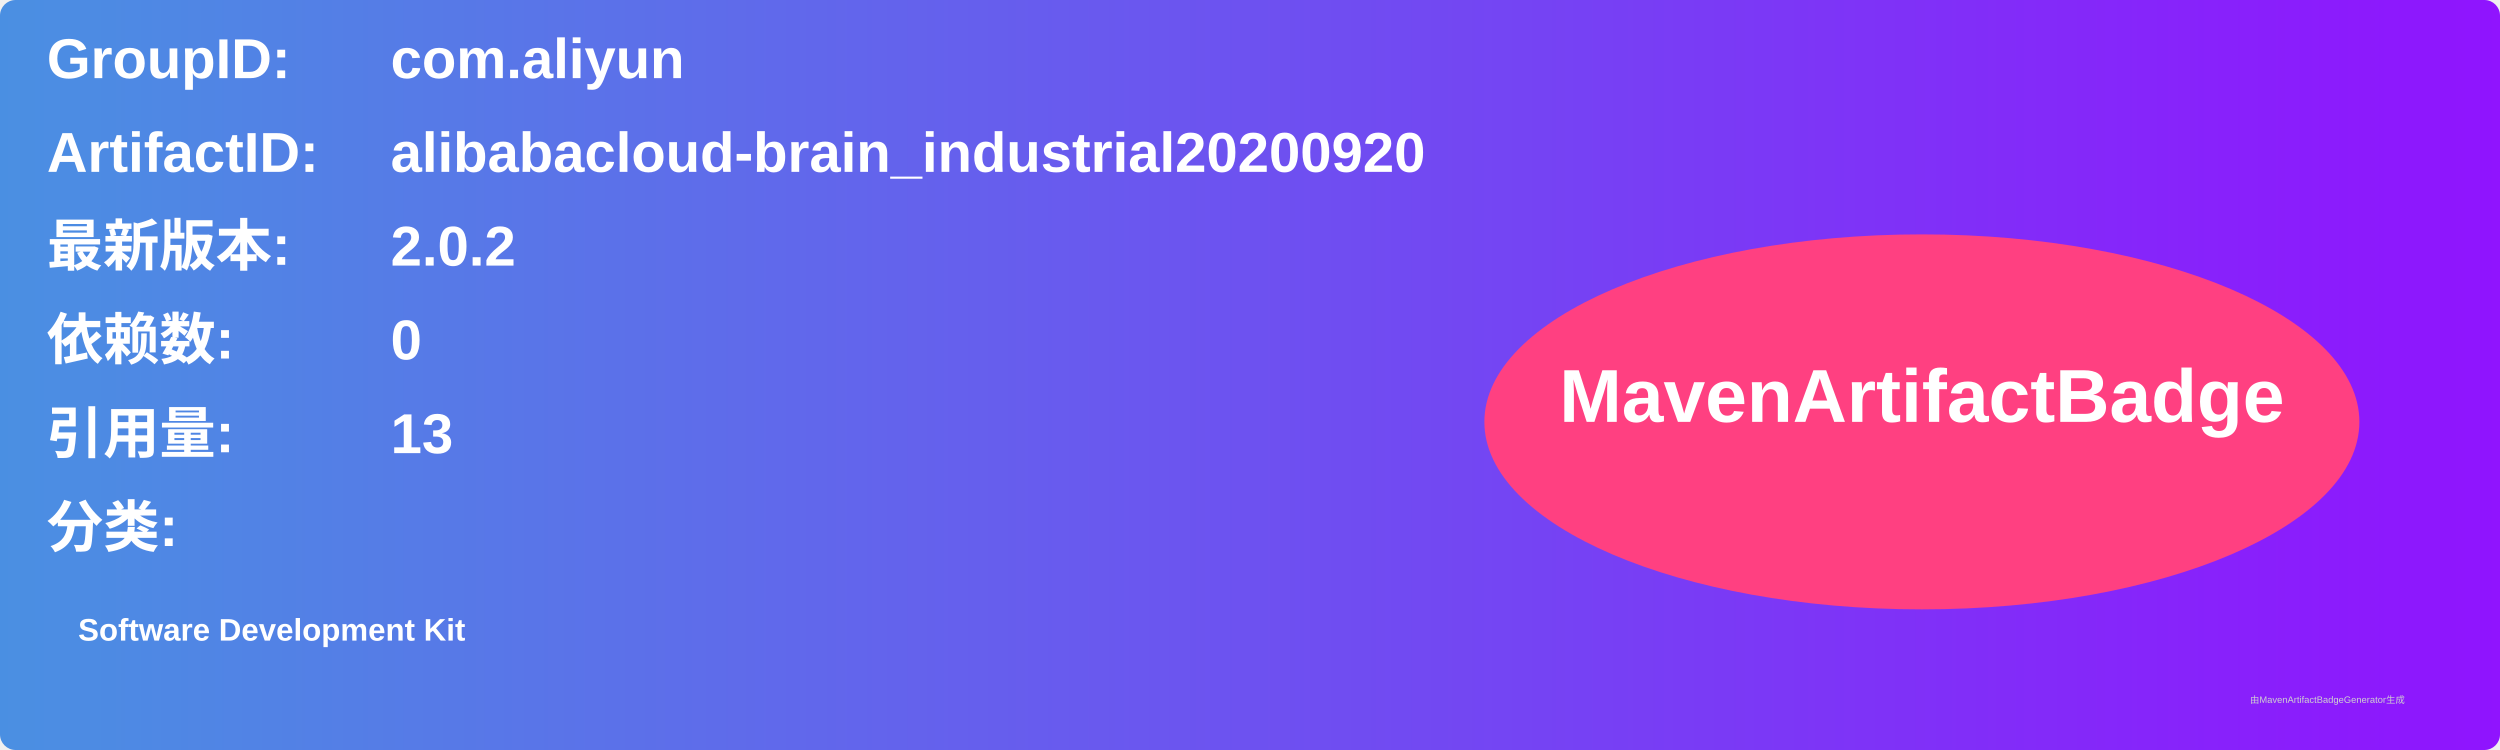
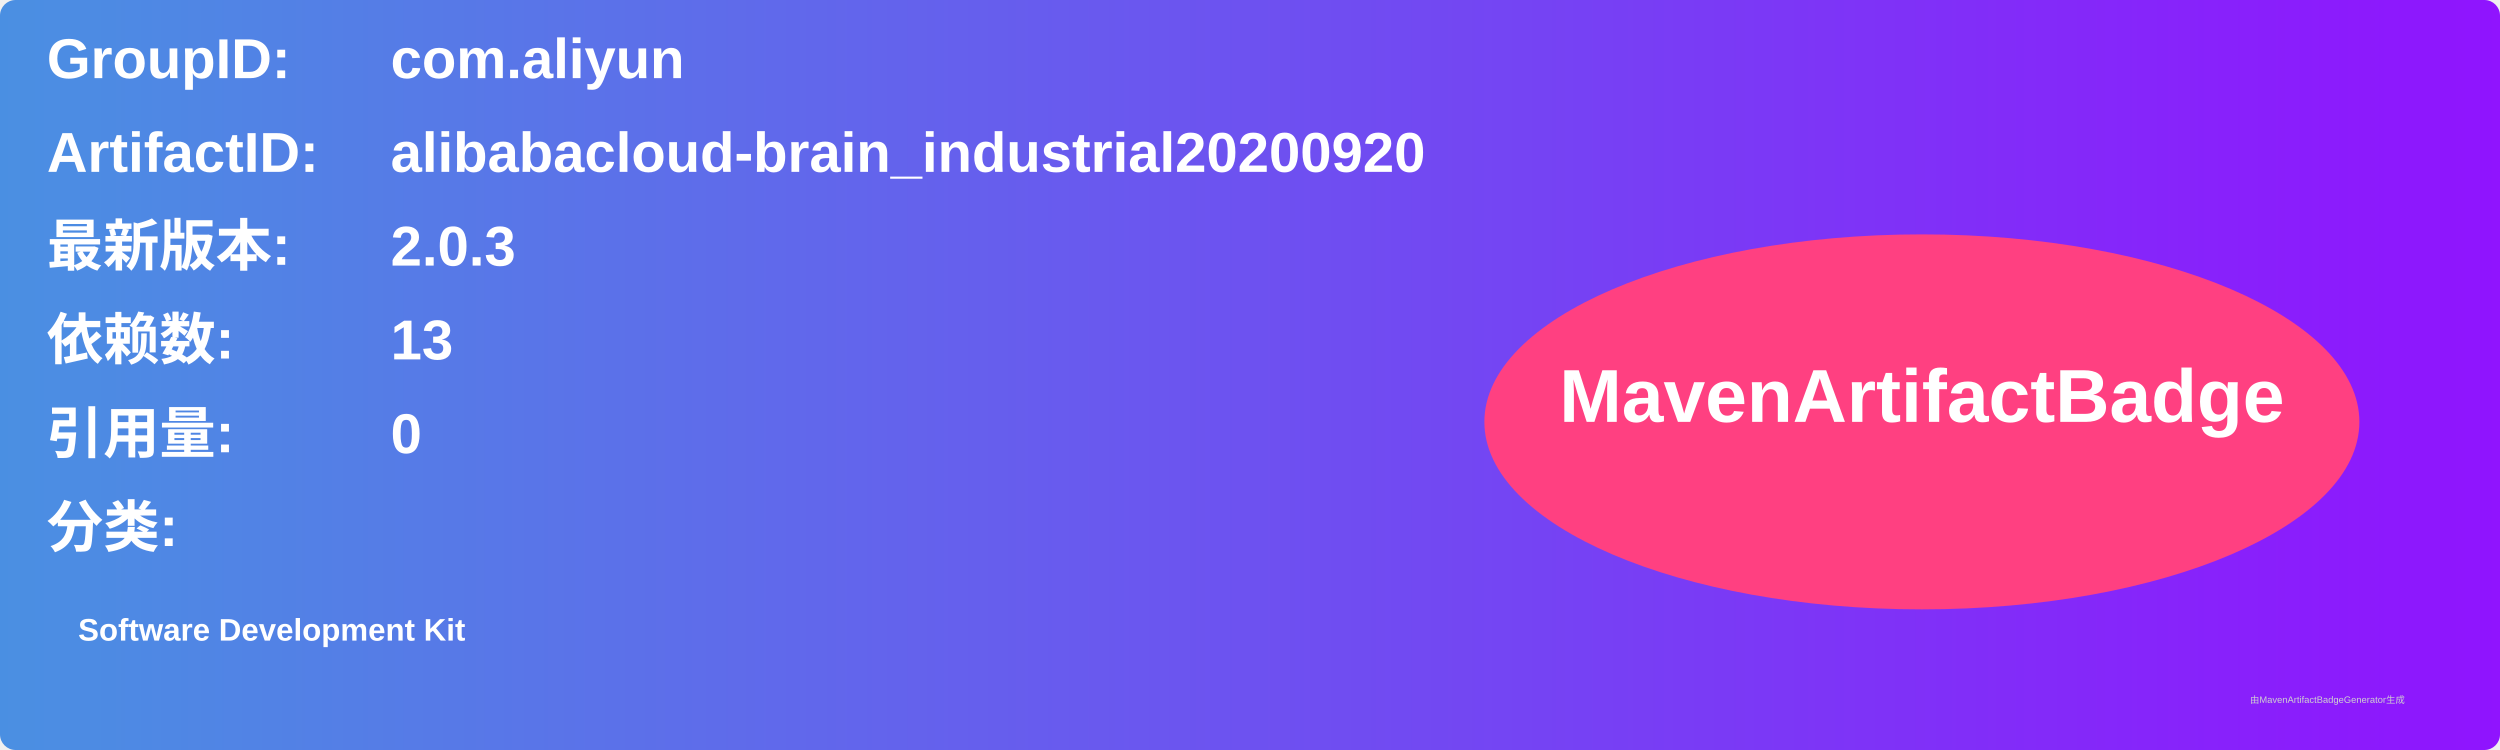
<svg xmlns="http://www.w3.org/2000/svg" width="800" height="240" viewBox="0 0 800 240">
  <linearGradient id="grad" x1="0%" y1="0%" x2="100%" y2="0%">
    <stop offset="0%" stop-color="#4a90e2" />
    <stop offset="100%" stop-color="#9013fe" />
  </linearGradient>
  <rect width="100%" height="100%" rx="5" ry="5" fill="url(#grad)" />
  <g transform="translate(15, 15)">
    <text x="0" y="10" font-family="Arial" font-size="18" fill="white" font-weight="bold" width="260">GroupID:</text>
    <text x="110" y="10" font-family="Arial" font-size="18" fill="white" font-weight="bold" width="460">com.aliyun</text>
    <text x="0" y="40" font-family="Arial" font-size="18" fill="white" font-weight="bold" width="260">ArtifactID:</text>
    <text x="110" y="40" font-family="Arial" font-size="18" fill="white" font-weight="bold" width="460">alibabacloud-brain_industrial20200920</text>
    <text x="0" y="70" font-family="Arial" font-size="18" fill="white" font-weight="bold">最新版本:</text>
    <text x="110" y="70" font-family="Arial" font-size="18" fill="white" font-weight="bold">
-       <tspan font-weight="bold">2.0.2</tspan>
+       <tspan font-weight="bold">2.0.3</tspan>
    </text>
    <text x="0" y="100" font-family="Arial" font-size="18" fill="white" font-weight="bold">依赖数: </text>
    <text x="110" y="100" font-family="Arial" font-size="18" fill="white">
-       <tspan font-weight="bold">0</tspan>
+       <tspan font-weight="bold">13</tspan>
    </text>
    <text x="0" y="130" font-family="Arial" font-size="18" fill="white" font-weight="bold">引用量: </text>
    <text x="110" y="130" font-family="Arial" font-size="18" fill="white">
-       <tspan font-weight="bold">13</tspan>
+       <tspan font-weight="bold">0</tspan>
    </text>
    <text x="0" y="160" font-family="Arial" font-size="18" fill="white" font-weight="bold">分类:</text>
    <text x="10" y="190" font-family="Arial" font-size="10" fill="white">
      <tspan font-weight="bold">Software Development Kit</tspan>
    </text>
    <ellipse cx="600" cy="120" rx="140" ry="60" fill="#ff4081" />
    <text x="600" y="120" text-anchor="middle" font-family="Arial" font-size="24" fill="white" font-weight="bold">MavenArtifactBadge</text>
  </g>
  <text x="720" y="225" font-family="Arial" font-size="3" fill="#d0d0d0">由MavenArtifactBadgeGenerator生成</text>
</svg>
